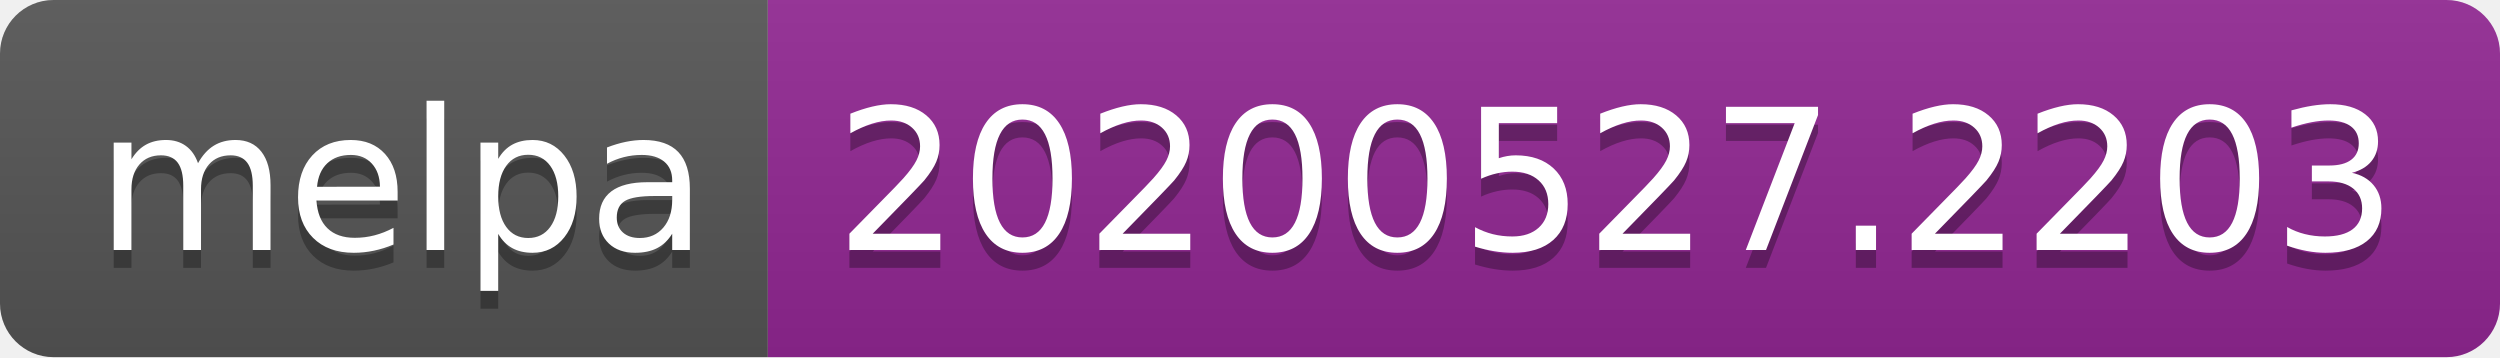
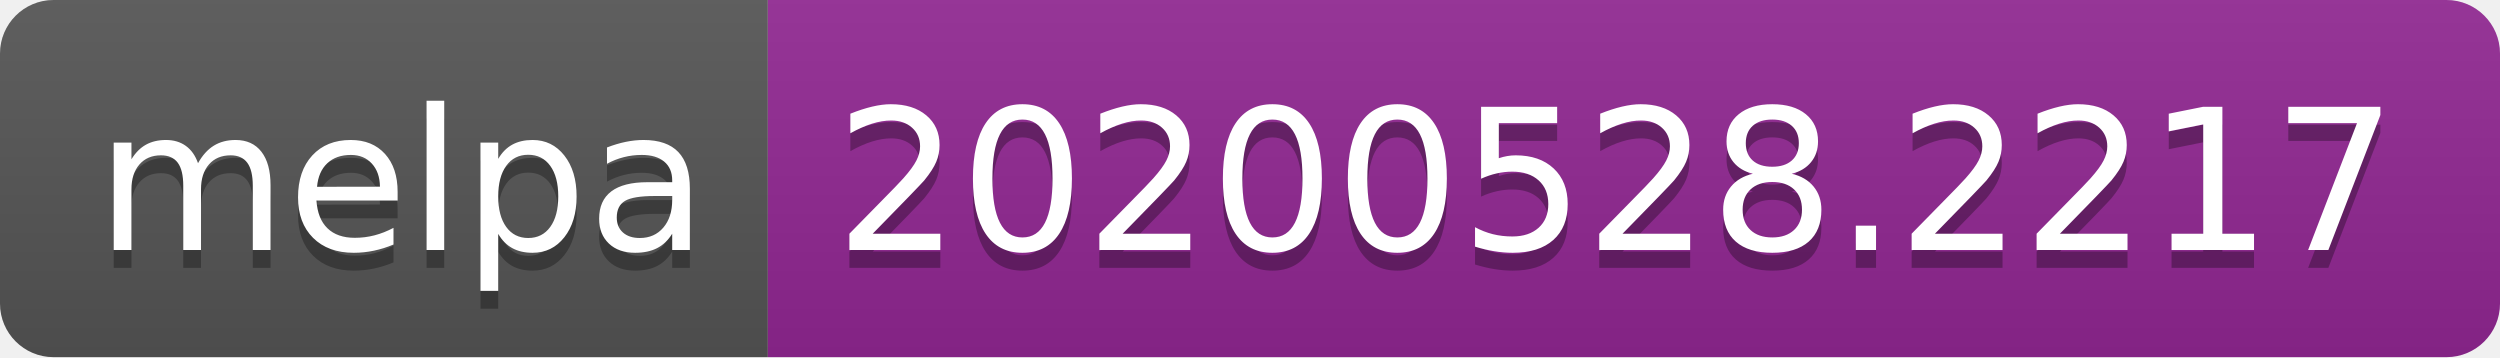
<svg xmlns="http://www.w3.org/2000/svg" width="140" height="20">
  <linearGradient id="s" x2="0" y2="100%">
    <stop offset="0" stop-color="#bbb" stop-opacity=".1" />
    <stop offset="1" stop-opacity=".1" />
  </linearGradient>
  <clipPath id="r">
    <rect width="140" height="20" rx="3" fill="#fff" />
  </clipPath>
  <g clip-path="url(#r)">
    <rect width="43" height="20" fill="#555" />
    <rect x="43" width="97" height="20" fill="#922793" />
    <rect width="140" height="20" fill="url(#s)" />
  </g>
  <g fill="#fff" text-anchor="middle" font-family="Verdana,Geneva,DejaVu Sans,sans-serif" text-rendering="geometricPrecision" font-size="110">
    <text x="225" y="150" fill="#010101" fill-opacity=".3" transform="scale(.1)" textLength="330">melpa</text>
    <text x="225" y="140" transform="scale(.1)" textLength="330">melpa</text>
-     <text x="905" y="150" fill="#010101" fill-opacity=".3" transform="scale(.1)" textLength="870">20200527.2203</text>
-     <text x="905" y="140" transform="scale(.1)" textLength="870">20200527.2203</text>
+     <text x="905" y="150" fill="#010101" fill-opacity=".3" transform="scale(.1)" textLength="870">20200528.2217</text>
+     <text x="905" y="140" transform="scale(.1)" textLength="870">20200528.2217</text>
  </g>
</svg>
